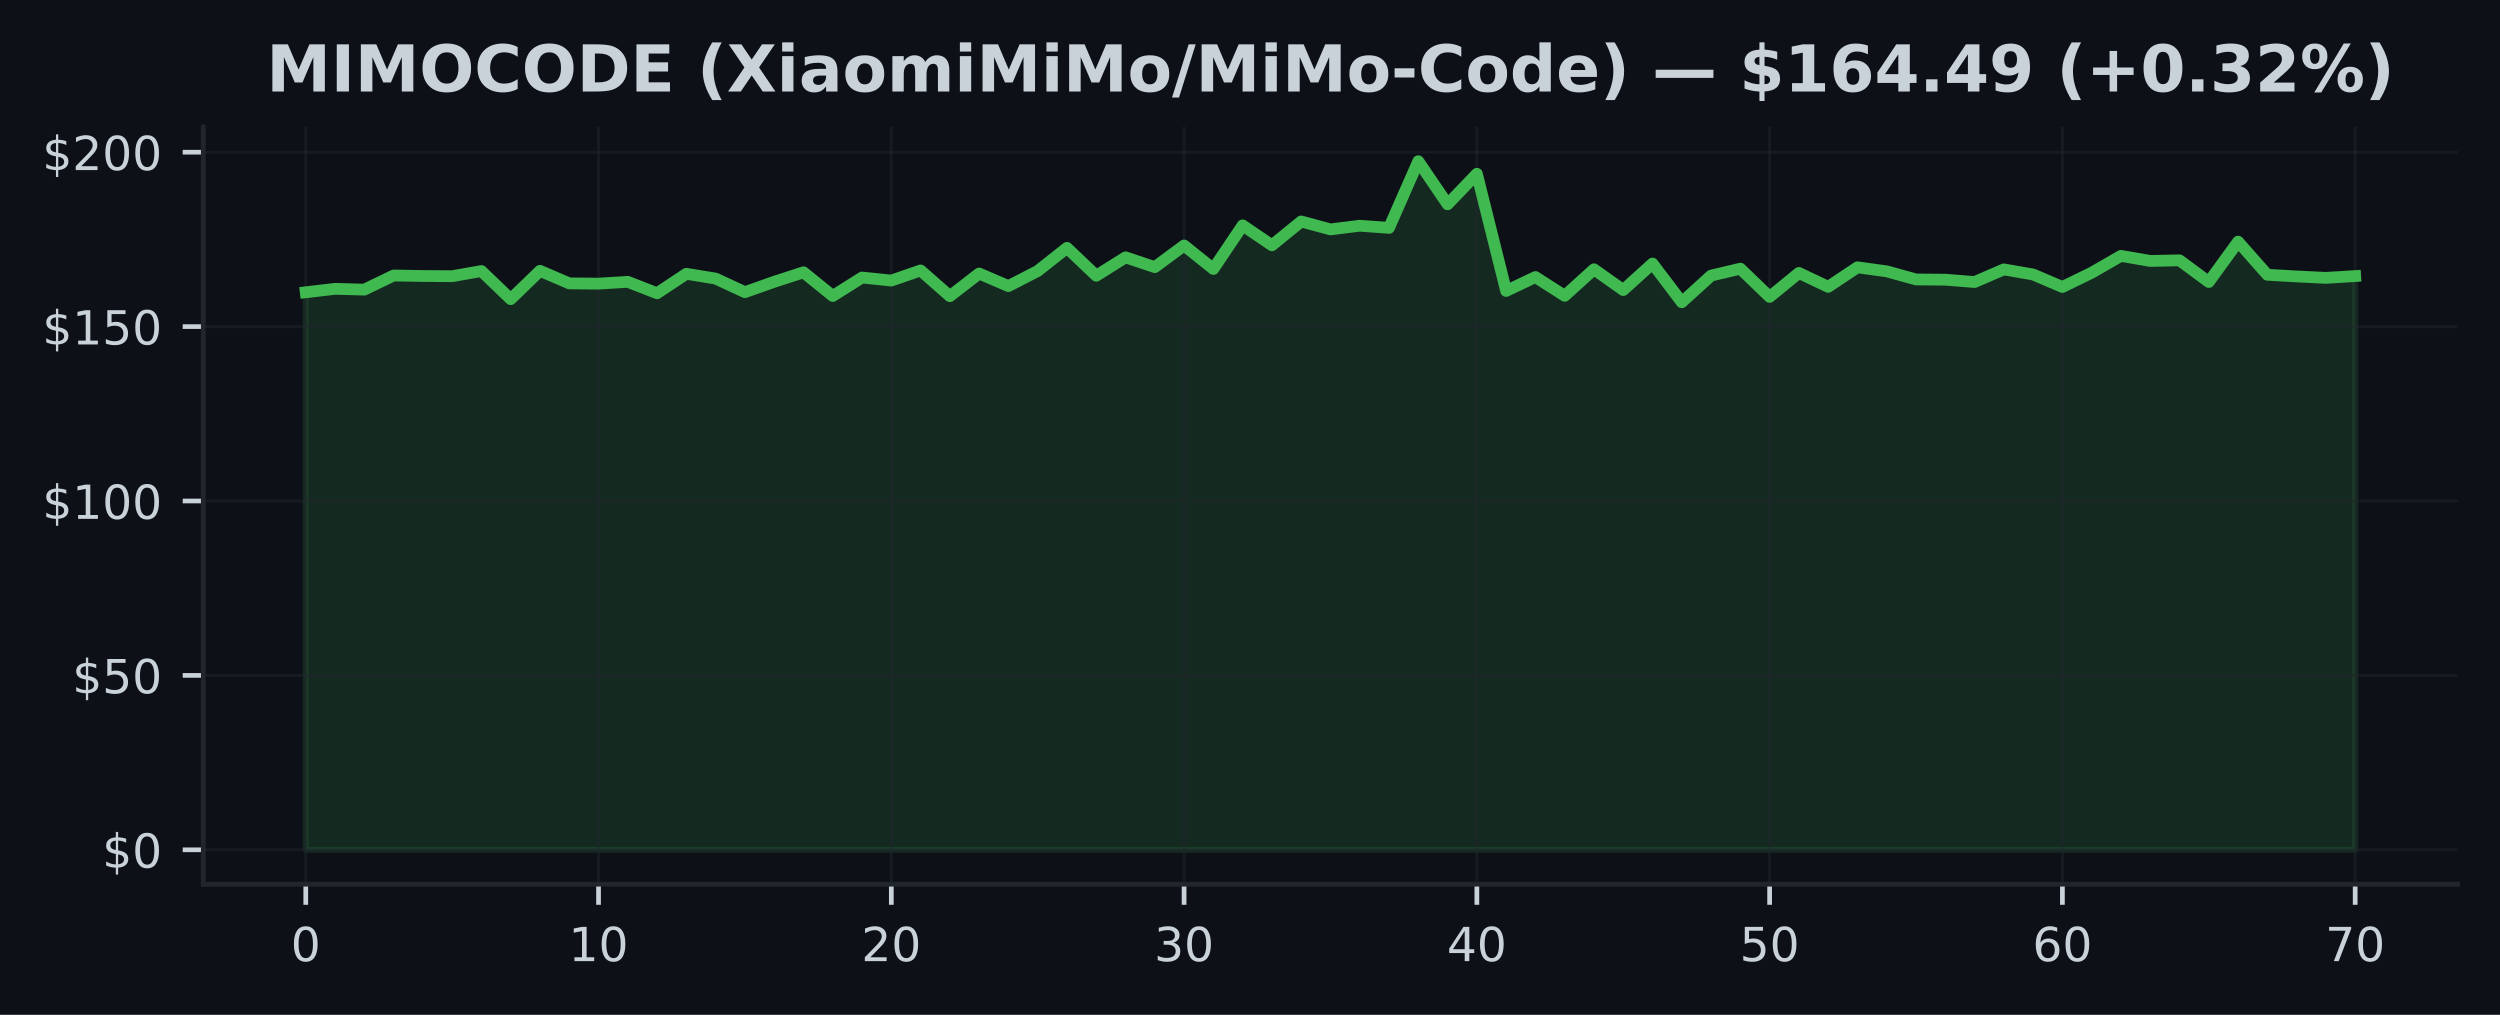
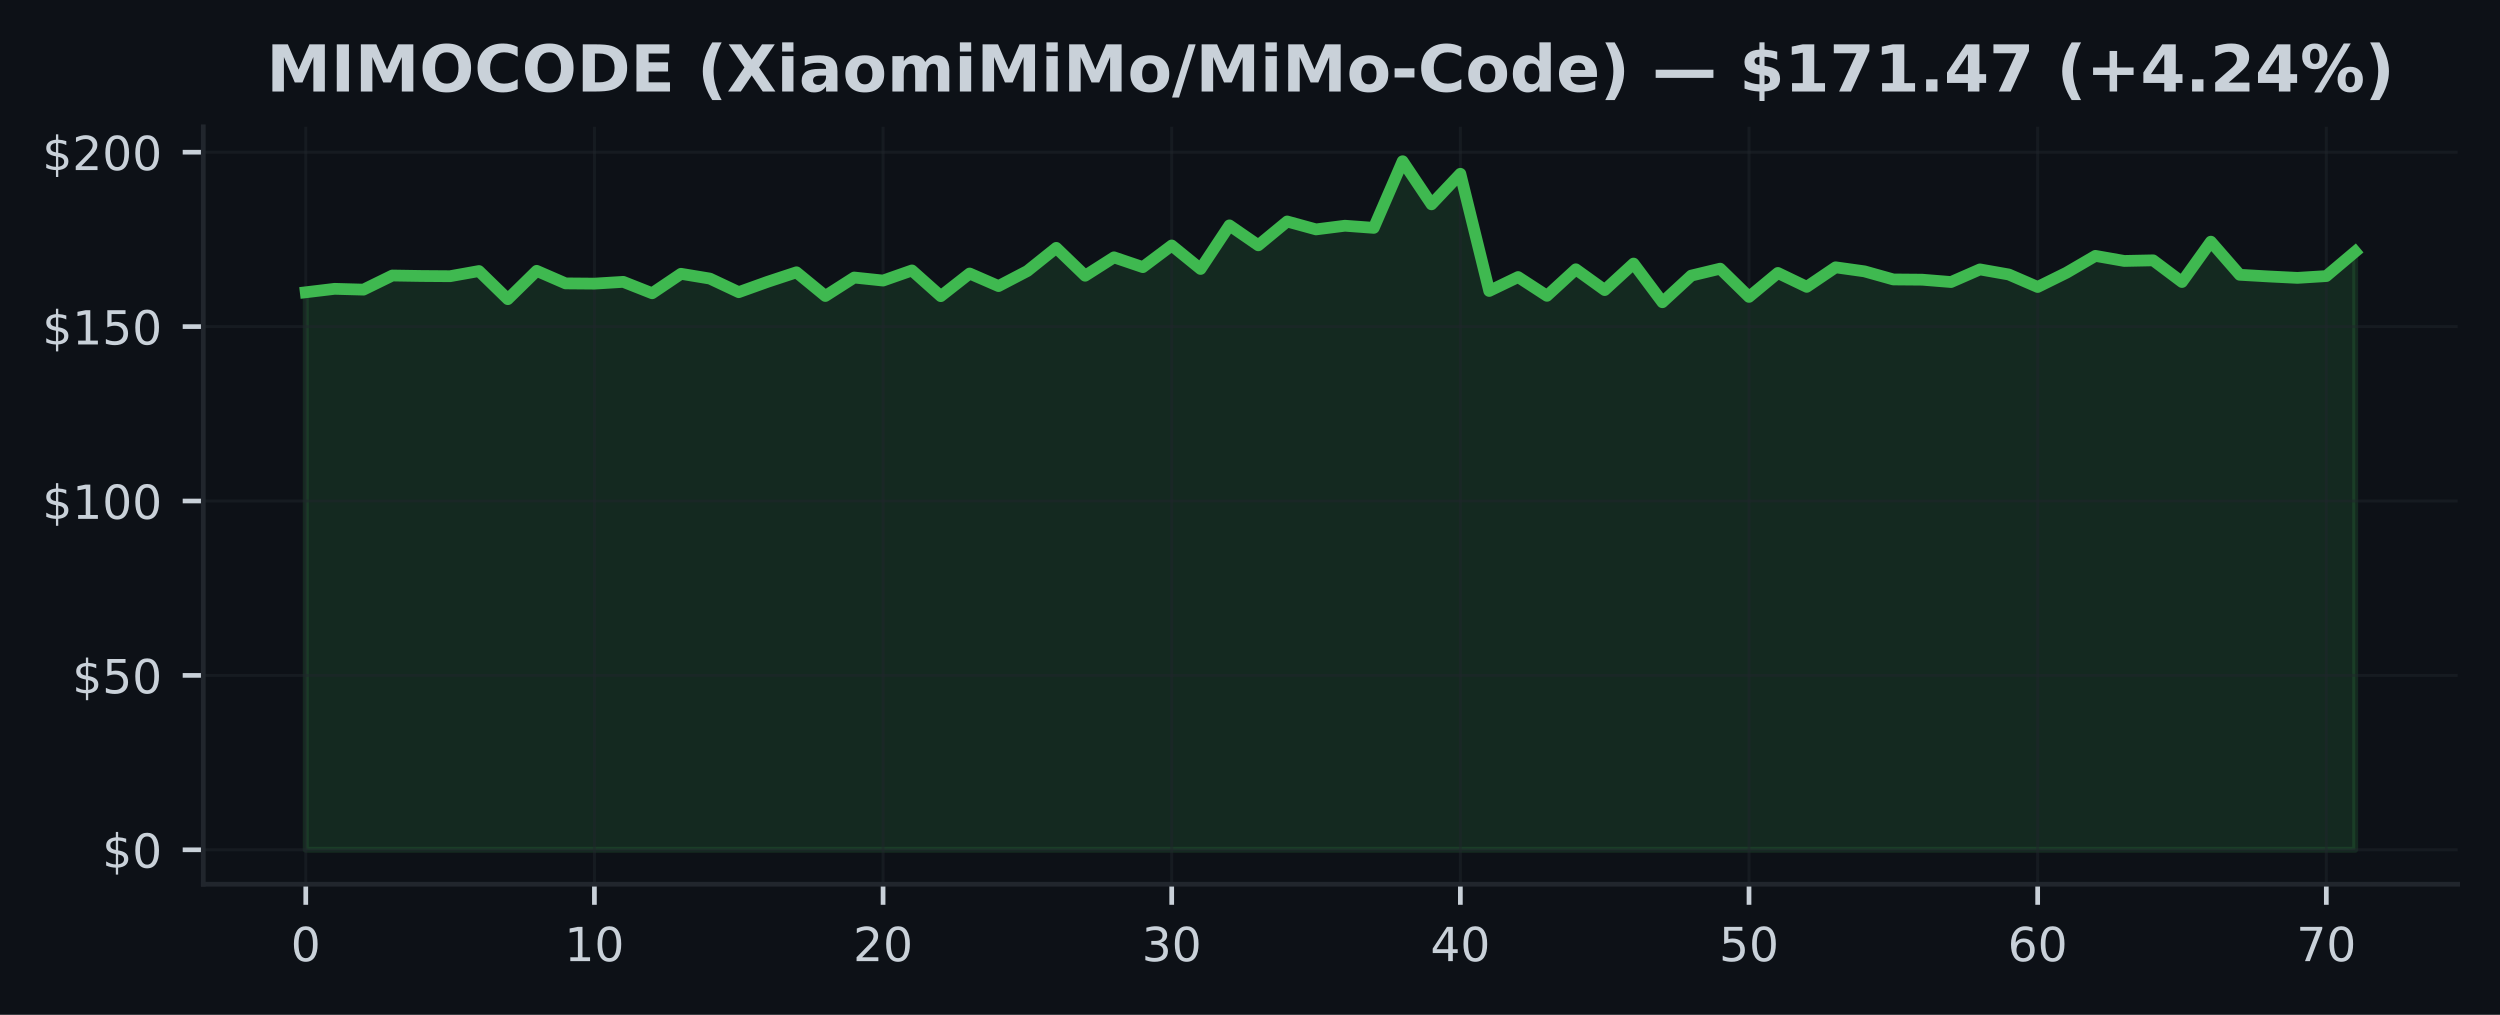
<svg xmlns="http://www.w3.org/2000/svg" xmlns:xlink="http://www.w3.org/1999/xlink" width="425pt" height="172.518pt" viewBox="0 0 425 172.518" version="1.1">
  <defs>
    <style type="text/css">*{stroke-linejoin: round; stroke-linecap: butt}</style>
  </defs>
  <g id="figure_1">
    <g id="patch_1">
      <path d="M 0 172.518  L 425 172.518  L 425 0  L 0 0  z " style="fill: #0d1117" />
    </g>
    <g id="axes_1">
      <g id="patch_2">
        <path d="M 34.56 150.318  L 417.8 150.318  L 417.8 21.558  L 34.56 21.558  z " style="fill: #0d1117" />
      </g>
      <g id="FillBetweenPolyCollection_1">
        <defs>
-           <path id="m274f3fb7ed" d="M 51.98 -28.053  L 51.98 -122.83  L 56.957 -123.417  L 61.934 -123.281  L 66.911 -125.682  L 71.889 -125.599  L 76.866 -125.564  L 81.843 -126.441  L 86.82 -121.662  L 91.797 -126.477  L 96.774 -124.342  L 101.751 -124.301  L 106.729 -124.603  L 111.706 -122.664  L 116.683 -125.973  L 121.66 -125.16  L 126.637 -122.848  L 131.614 -124.609  L 136.591 -126.228  L 141.569 -122.202  L 146.546 -125.338  L 151.523 -124.822  L 156.5 -126.542  L 161.477 -122.172  L 166.454 -126.02  L 171.431 -123.886  L 176.409 -126.447  L 181.386 -130.378  L 186.363 -125.647  L 191.34 -128.771  L 196.317 -127.105  L 201.294 -130.787  L 206.271 -126.797  L 211.249 -134.203  L 216.226 -130.817  L 221.203 -134.867  L 226.18 -133.521  L 231.157 -134.144  L 236.134 -133.782  L 241.111 -145.107  L 246.089 -137.784  L 251.066 -142.973  L 256.043 -123.055  L 261.02 -125.421  L 265.997 -122.231  L 270.974 -126.738  L 275.951 -123.21  L 280.929 -127.71  L 285.906 -121.14  L 290.883 -125.664  L 295.86 -126.844  L 300.837 -122.047  L 305.814 -126.115  L 310.791 -123.755  L 315.769 -127.076  L 320.746 -126.388  L 325.723 -125.012  L 330.7 -124.971  L 335.677 -124.573  L 340.654 -126.72  L 345.631 -125.854  L 350.609 -123.731  L 355.586 -126.157  L 360.563 -129.02  L 365.54 -128.155  L 370.517 -128.262  L 375.494 -124.579  L 380.471 -131.434  L 385.449 -125.807  L 390.426 -125.522  L 395.403 -125.279  L 400.38 -125.587  L 400.38 -28.053  L 400.38 -28.053  L 395.403 -28.053  L 390.426 -28.053  L 385.449 -28.053  L 380.471 -28.053  L 375.494 -28.053  L 370.517 -28.053  L 365.54 -28.053  L 360.563 -28.053  L 355.586 -28.053  L 350.609 -28.053  L 345.631 -28.053  L 340.654 -28.053  L 335.677 -28.053  L 330.7 -28.053  L 325.723 -28.053  L 320.746 -28.053  L 315.769 -28.053  L 310.791 -28.053  L 305.814 -28.053  L 300.837 -28.053  L 295.86 -28.053  L 290.883 -28.053  L 285.906 -28.053  L 280.929 -28.053  L 275.951 -28.053  L 270.974 -28.053  L 265.997 -28.053  L 261.02 -28.053  L 256.043 -28.053  L 251.066 -28.053  L 246.089 -28.053  L 241.111 -28.053  L 236.134 -28.053  L 231.157 -28.053  L 226.18 -28.053  L 221.203 -28.053  L 216.226 -28.053  L 211.249 -28.053  L 206.271 -28.053  L 201.294 -28.053  L 196.317 -28.053  L 191.34 -28.053  L 186.363 -28.053  L 181.386 -28.053  L 176.409 -28.053  L 171.431 -28.053  L 166.454 -28.053  L 161.477 -28.053  L 156.5 -28.053  L 151.523 -28.053  L 146.546 -28.053  L 141.569 -28.053  L 136.591 -28.053  L 131.614 -28.053  L 126.637 -28.053  L 121.66 -28.053  L 116.683 -28.053  L 111.706 -28.053  L 106.729 -28.053  L 101.751 -28.053  L 96.774 -28.053  L 91.797 -28.053  L 86.82 -28.053  L 81.843 -28.053  L 76.866 -28.053  L 71.889 -28.053  L 66.911 -28.053  L 61.934 -28.053  L 56.957 -28.053  L 51.98 -28.053  z " style="stroke: #3fb950; stroke-opacity: 0.15" />
+           <path id="mc7d6f02770" d="M 51.98 -28.053  L 51.98 -122.83  L 56.887 -123.417  L 61.794 -123.281  L 66.701 -125.682  L 71.608 -125.599  L 76.515 -125.564  L 81.422 -126.441  L 86.329 -121.662  L 91.236 -126.477  L 96.143 -124.342  L 101.05 -124.301  L 105.957 -124.603  L 110.865 -122.664  L 115.772 -125.973  L 120.679 -125.16  L 125.586 -122.848  L 130.493 -124.609  L 135.4 -126.228  L 140.307 -122.202  L 145.214 -125.338  L 150.121 -124.822  L 155.028 -126.542  L 159.935 -122.172  L 164.842 -126.02  L 169.749 -123.886  L 174.656 -126.447  L 179.563 -130.378  L 184.47 -125.647  L 189.377 -128.771  L 194.284 -127.105  L 199.191 -130.787  L 204.098 -126.797  L 209.005 -134.203  L 213.912 -130.817  L 218.819 -134.867  L 223.726 -133.521  L 228.634 -134.144  L 233.541 -133.782  L 238.448 -145.107  L 243.355 -137.784  L 248.262 -142.973  L 253.169 -123.055  L 258.076 -125.421  L 262.983 -122.231  L 267.89 -126.738  L 272.797 -123.21  L 277.704 -127.71  L 282.611 -121.14  L 287.518 -125.664  L 292.425 -126.844  L 297.332 -122.047  L 302.239 -126.115  L 307.146 -123.755  L 312.053 -127.076  L 316.96 -126.388  L 321.867 -125.012  L 326.774 -124.971  L 331.681 -124.573  L 336.588 -126.72  L 341.495 -125.854  L 346.403 -123.731  L 351.31 -126.157  L 356.217 -129.02  L 361.124 -128.155  L 366.031 -128.262  L 370.938 -124.579  L 375.845 -131.434  L 380.752 -125.807  L 385.659 -125.522  L 390.566 -125.279  L 395.473 -125.587  L 400.38 -129.726  L 400.38 -28.053  L 400.38 -28.053  L 395.473 -28.053  L 390.566 -28.053  L 385.659 -28.053  L 380.752 -28.053  L 375.845 -28.053  L 370.938 -28.053  L 366.031 -28.053  L 361.124 -28.053  L 356.217 -28.053  L 351.31 -28.053  L 346.403 -28.053  L 341.495 -28.053  L 336.588 -28.053  L 331.681 -28.053  L 326.774 -28.053  L 321.867 -28.053  L 316.96 -28.053  L 312.053 -28.053  L 307.146 -28.053  L 302.239 -28.053  L 297.332 -28.053  L 292.425 -28.053  L 287.518 -28.053  L 282.611 -28.053  L 277.704 -28.053  L 272.797 -28.053  L 267.89 -28.053  L 262.983 -28.053  L 258.076 -28.053  L 253.169 -28.053  L 248.262 -28.053  L 243.355 -28.053  L 238.448 -28.053  L 233.541 -28.053  L 228.634 -28.053  L 223.726 -28.053  L 218.819 -28.053  L 213.912 -28.053  L 209.005 -28.053  L 204.098 -28.053  L 199.191 -28.053  L 194.284 -28.053  L 189.377 -28.053  L 184.47 -28.053  L 179.563 -28.053  L 174.656 -28.053  L 169.749 -28.053  L 164.842 -28.053  L 159.935 -28.053  L 155.028 -28.053  L 150.121 -28.053  L 145.214 -28.053  L 140.307 -28.053  L 135.4 -28.053  L 130.493 -28.053  L 125.586 -28.053  L 120.679 -28.053  L 115.772 -28.053  L 110.865 -28.053  L 105.957 -28.053  L 101.05 -28.053  L 96.143 -28.053  L 91.236 -28.053  L 86.329 -28.053  L 81.422 -28.053  L 76.515 -28.053  L 71.608 -28.053  L 66.701 -28.053  L 61.794 -28.053  L 56.887 -28.053  L 51.98 -28.053  z " style="stroke: #3fb950; stroke-opacity: 0.15" />
        </defs>
-         <g clip-path="url(#paf9610d233)">
-           <use xlink:href="#m274f3fb7ed" x="0" y="172.518" style="fill: #3fb950; fill-opacity: 0.15; stroke: #3fb950; stroke-opacity: 0.15" />
+         <g clip-path="url(#pb3109f5362)">
+           <use xlink:href="#mc7d6f02770" x="0" y="172.518" style="fill: #3fb950; fill-opacity: 0.15; stroke: #3fb950; stroke-opacity: 0.15" />
        </g>
      </g>
      <g id="matplotlib.axis_1">
        <g id="xtick_1">
          <g id="line2d_1">
-             <path d="M 51.98 150.318  L 51.98 21.558  " clip-path="url(#paf9610d233)" style="fill: none; stroke: #21262d; stroke-opacity: 0.5; stroke-width: 0.5; stroke-linecap: square" />
+             <path d="M 51.98 150.318  L 51.98 21.558  " clip-path="url(#pb3109f5362)" style="fill: none; stroke: #21262d; stroke-opacity: 0.5; stroke-width: 0.5; stroke-linecap: square" />
          </g>
          <g id="line2d_2">
            <defs>
-               <path id="m68c2d01ee4" d="M 0 0  L 0 3.5  " style="stroke: #c9d1d9; stroke-width: 0.8" />
+               <path id="m33b62f0c14" d="M 0 0  L 0 3.5  " style="stroke: #c9d1d9; stroke-width: 0.8" />
            </defs>
            <g>
-               <use xlink:href="#m68c2d01ee4" x="51.98" y="150.318" style="fill: #c9d1d9; stroke: #c9d1d9; stroke-width: 0.8" />
+               <use xlink:href="#m33b62f0c14" x="51.98" y="150.318" style="fill: #c9d1d9; stroke: #c9d1d9; stroke-width: 0.8" />
            </g>
          </g>
          <g id="text_1">
            <g style="fill: #c9d1d9" transform="translate(49.435 163.3964) scale(0.08 -0.08)">
              <defs>
                <path id="DejaVuSans-13" d="M 2034 4250  Q 1547 4250 1301 3770  Q 1056 3291 1056 2328  Q 1056 1369 1301 889  Q 1547 409 2034 409  Q 2525 409 2770 889  Q 3016 1369 3016 2328  Q 3016 3291 2770 3770  Q 2525 4250 2034 4250  z M 2034 4750  Q 2819 4750 3233 4129  Q 3647 3509 3647 2328  Q 3647 1150 3233 529  Q 2819 -91 2034 -91  Q 1250 -91 836 529  Q 422 1150 422 2328  Q 422 3509 836 4129  Q 1250 4750 2034 4750  z " transform="scale(0.015625)" />
              </defs>
              <use xlink:href="#DejaVuSans-13" />
            </g>
          </g>
        </g>
        <g id="xtick_2">
          <g id="line2d_3">
-             <path d="M 101.751 150.318  L 101.751 21.558  " clip-path="url(#paf9610d233)" style="fill: none; stroke: #21262d; stroke-opacity: 0.5; stroke-width: 0.5; stroke-linecap: square" />
+             <path d="M 101.05 150.318  L 101.05 21.558  " clip-path="url(#pb3109f5362)" style="fill: none; stroke: #21262d; stroke-opacity: 0.5; stroke-width: 0.5; stroke-linecap: square" />
          </g>
          <g id="line2d_4">
            <g>
-               <use xlink:href="#m68c2d01ee4" x="101.751" y="150.318" style="fill: #c9d1d9; stroke: #c9d1d9; stroke-width: 0.8" />
+               <use xlink:href="#m33b62f0c14" x="101.05" y="150.318" style="fill: #c9d1d9; stroke: #c9d1d9; stroke-width: 0.8" />
            </g>
          </g>
          <g id="text_2">
-             <g style="fill: #c9d1d9" transform="translate(96.66143 163.3964) scale(0.08 -0.08)">
+             <g style="fill: #c9d1d9" transform="translate(95.96042 163.3964) scale(0.08 -0.08)">
              <defs>
                <path id="DejaVuSans-14" d="M 794 531  L 1825 531  L 1825 4091  L 703 3866  L 703 4441  L 1819 4666  L 2450 4666  L 2450 531  L 3481 531  L 3481 0  L 794 0  L 794 531  z " transform="scale(0.015625)" />
              </defs>
              <use xlink:href="#DejaVuSans-14" />
              <use xlink:href="#DejaVuSans-13" transform="translate(63.625 0)" />
            </g>
          </g>
        </g>
        <g id="xtick_3">
          <g id="line2d_5">
-             <path d="M 151.523 150.318  L 151.523 21.558  " clip-path="url(#paf9610d233)" style="fill: none; stroke: #21262d; stroke-opacity: 0.5; stroke-width: 0.5; stroke-linecap: square" />
+             <path d="M 150.121 150.318  L 150.121 21.558  " clip-path="url(#pb3109f5362)" style="fill: none; stroke: #21262d; stroke-opacity: 0.5; stroke-width: 0.5; stroke-linecap: square" />
          </g>
          <g id="line2d_6">
            <g>
-               <use xlink:href="#m68c2d01ee4" x="151.523" y="150.318" style="fill: #c9d1d9; stroke: #c9d1d9; stroke-width: 0.8" />
+               <use xlink:href="#m33b62f0c14" x="150.121" y="150.318" style="fill: #c9d1d9; stroke: #c9d1d9; stroke-width: 0.8" />
            </g>
          </g>
          <g id="text_3">
-             <g style="fill: #c9d1d9" transform="translate(146.4329 163.3964) scale(0.08 -0.08)">
+             <g style="fill: #c9d1d9" transform="translate(145.0308 163.3964) scale(0.08 -0.08)">
              <defs>
                <path id="DejaVuSans-15" d="M 1228 531  L 3431 531  L 3431 0  L 469 0  L 469 531  Q 828 903 1448 1529  Q 2069 2156 2228 2338  Q 2531 2678 2651 2914  Q 2772 3150 2772 3378  Q 2772 3750 2511 3984  Q 2250 4219 1831 4219  Q 1534 4219 1204 4116  Q 875 4013 500 3803  L 500 4441  Q 881 4594 1212 4672  Q 1544 4750 1819 4750  Q 2544 4750 2975 4387  Q 3406 4025 3406 3419  Q 3406 3131 3298 2873  Q 3191 2616 2906 2266  Q 2828 2175 2409 1742  Q 1991 1309 1228 531  z " transform="scale(0.015625)" />
              </defs>
              <use xlink:href="#DejaVuSans-15" />
              <use xlink:href="#DejaVuSans-13" transform="translate(63.625 0)" />
            </g>
          </g>
        </g>
        <g id="xtick_4">
          <g id="line2d_7">
-             <path d="M 201.294 150.318  L 201.294 21.558  " clip-path="url(#paf9610d233)" style="fill: none; stroke: #21262d; stroke-opacity: 0.5; stroke-width: 0.5; stroke-linecap: square" />
+             <path d="M 199.191 150.318  L 199.191 21.558  " clip-path="url(#pb3109f5362)" style="fill: none; stroke: #21262d; stroke-opacity: 0.5; stroke-width: 0.5; stroke-linecap: square" />
          </g>
          <g id="line2d_8">
            <g>
-               <use xlink:href="#m68c2d01ee4" x="201.294" y="150.318" style="fill: #c9d1d9; stroke: #c9d1d9; stroke-width: 0.8" />
+               <use xlink:href="#m33b62f0c14" x="199.191" y="150.318" style="fill: #c9d1d9; stroke: #c9d1d9; stroke-width: 0.8" />
            </g>
          </g>
          <g id="text_4">
-             <g style="fill: #c9d1d9" transform="translate(196.2043 163.3964) scale(0.08 -0.08)">
+             <g style="fill: #c9d1d9" transform="translate(194.1013 163.3964) scale(0.08 -0.08)">
              <defs>
                <path id="DejaVuSans-16" d="M 2597 2516  Q 3050 2419 3304 2112  Q 3559 1806 3559 1356  Q 3559 666 3084 287  Q 2609 -91 1734 -91  Q 1441 -91 1130 -33  Q 819 25 488 141  L 488 750  Q 750 597 1062 519  Q 1375 441 1716 441  Q 2309 441 2620 675  Q 2931 909 2931 1356  Q 2931 1769 2642 2001  Q 2353 2234 1838 2234  L 1294 2234  L 1294 2753  L 1863 2753  Q 2328 2753 2575 2939  Q 2822 3125 2822 3475  Q 2822 3834 2567 4026  Q 2313 4219 1838 4219  Q 1578 4219 1281 4162  Q 984 4106 628 3988  L 628 4550  Q 988 4650 1302 4700  Q 1616 4750 1894 4750  Q 2613 4750 3031 4423  Q 3450 4097 3450 3541  Q 3450 3153 3228 2886  Q 3006 2619 2597 2516  z " transform="scale(0.015625)" />
              </defs>
              <use xlink:href="#DejaVuSans-16" />
              <use xlink:href="#DejaVuSans-13" transform="translate(63.625 0)" />
            </g>
          </g>
        </g>
        <g id="xtick_5">
          <g id="line2d_9">
-             <path d="M 251.066 150.318  L 251.066 21.558  " clip-path="url(#paf9610d233)" style="fill: none; stroke: #21262d; stroke-opacity: 0.5; stroke-width: 0.5; stroke-linecap: square" />
+             <path d="M 248.262 150.318  L 248.262 21.558  " clip-path="url(#pb3109f5362)" style="fill: none; stroke: #21262d; stroke-opacity: 0.5; stroke-width: 0.5; stroke-linecap: square" />
          </g>
          <g id="line2d_10">
            <g>
-               <use xlink:href="#m68c2d01ee4" x="251.066" y="150.318" style="fill: #c9d1d9; stroke: #c9d1d9; stroke-width: 0.8" />
+               <use xlink:href="#m33b62f0c14" x="248.262" y="150.318" style="fill: #c9d1d9; stroke: #c9d1d9; stroke-width: 0.8" />
            </g>
          </g>
          <g id="text_5">
-             <g style="fill: #c9d1d9" transform="translate(245.9757 163.3964) scale(0.08 -0.08)">
+             <g style="fill: #c9d1d9" transform="translate(243.1717 163.3964) scale(0.08 -0.08)">
              <defs>
                <path id="DejaVuSans-17" d="M 2419 4116  L 825 1625  L 2419 1625  L 2419 4116  z M 2253 4666  L 3047 4666  L 3047 1625  L 3713 1625  L 3713 1100  L 3047 1100  L 3047 0  L 2419 0  L 2419 1100  L 313 1100  L 313 1709  L 2253 4666  z " transform="scale(0.015625)" />
              </defs>
              <use xlink:href="#DejaVuSans-17" />
              <use xlink:href="#DejaVuSans-13" transform="translate(63.625 0)" />
            </g>
          </g>
        </g>
        <g id="xtick_6">
          <g id="line2d_11">
-             <path d="M 300.837 150.318  L 300.837 21.558  " clip-path="url(#paf9610d233)" style="fill: none; stroke: #21262d; stroke-opacity: 0.5; stroke-width: 0.5; stroke-linecap: square" />
+             <path d="M 297.332 150.318  L 297.332 21.558  " clip-path="url(#pb3109f5362)" style="fill: none; stroke: #21262d; stroke-opacity: 0.5; stroke-width: 0.5; stroke-linecap: square" />
          </g>
          <g id="line2d_12">
            <g>
-               <use xlink:href="#m68c2d01ee4" x="300.837" y="150.318" style="fill: #c9d1d9; stroke: #c9d1d9; stroke-width: 0.8" />
+               <use xlink:href="#m33b62f0c14" x="297.332" y="150.318" style="fill: #c9d1d9; stroke: #c9d1d9; stroke-width: 0.8" />
            </g>
          </g>
          <g id="text_6">
-             <g style="fill: #c9d1d9" transform="translate(295.7471 163.3964) scale(0.08 -0.08)">
+             <g style="fill: #c9d1d9" transform="translate(292.2421 163.3964) scale(0.08 -0.08)">
              <defs>
                <path id="DejaVuSans-18" d="M 691 4666  L 3169 4666  L 3169 4134  L 1269 4134  L 1269 2991  Q 1406 3038 1543 3061  Q 1681 3084 1819 3084  Q 2600 3084 3056 2656  Q 3513 2228 3513 1497  Q 3513 744 3044 326  Q 2575 -91 1722 -91  Q 1428 -91 1123 -41  Q 819 9 494 109  L 494 744  Q 775 591 1075 516  Q 1375 441 1709 441  Q 2250 441 2565 725  Q 2881 1009 2881 1497  Q 2881 1984 2565 2268  Q 2250 2553 1709 2553  Q 1456 2553 1204 2497  Q 953 2441 691 2322  L 691 4666  z " transform="scale(0.015625)" />
              </defs>
              <use xlink:href="#DejaVuSans-18" />
              <use xlink:href="#DejaVuSans-13" transform="translate(63.625 0)" />
            </g>
          </g>
        </g>
        <g id="xtick_7">
          <g id="line2d_13">
-             <path d="M 350.609 150.318  L 350.609 21.558  " clip-path="url(#paf9610d233)" style="fill: none; stroke: #21262d; stroke-opacity: 0.5; stroke-width: 0.5; stroke-linecap: square" />
+             <path d="M 346.403 150.318  L 346.403 21.558  " clip-path="url(#pb3109f5362)" style="fill: none; stroke: #21262d; stroke-opacity: 0.5; stroke-width: 0.5; stroke-linecap: square" />
          </g>
          <g id="line2d_14">
            <g>
-               <use xlink:href="#m68c2d01ee4" x="350.609" y="150.318" style="fill: #c9d1d9; stroke: #c9d1d9; stroke-width: 0.8" />
+               <use xlink:href="#m33b62f0c14" x="346.403" y="150.318" style="fill: #c9d1d9; stroke: #c9d1d9; stroke-width: 0.8" />
            </g>
          </g>
          <g id="text_7">
-             <g style="fill: #c9d1d9" transform="translate(345.5186 163.3964) scale(0.08 -0.08)">
+             <g style="fill: #c9d1d9" transform="translate(341.3125 163.3964) scale(0.08 -0.08)">
              <defs>
                <path id="DejaVuSans-19" d="M 2113 2584  Q 1688 2584 1439 2293  Q 1191 2003 1191 1497  Q 1191 994 1439 701  Q 1688 409 2113 409  Q 2538 409 2786 701  Q 3034 994 3034 1497  Q 3034 2003 2786 2293  Q 2538 2584 2113 2584  z M 3366 4563  L 3366 3988  Q 3128 4100 2886 4159  Q 2644 4219 2406 4219  Q 1781 4219 1451 3797  Q 1122 3375 1075 2522  Q 1259 2794 1537 2939  Q 1816 3084 2150 3084  Q 2853 3084 3261 2657  Q 3669 2231 3669 1497  Q 3669 778 3244 343  Q 2819 -91 2113 -91  Q 1303 -91 875 529  Q 447 1150 447 2328  Q 447 3434 972 4092  Q 1497 4750 2381 4750  Q 2619 4750 2861 4703  Q 3103 4656 3366 4563  z " transform="scale(0.015625)" />
              </defs>
              <use xlink:href="#DejaVuSans-19" />
              <use xlink:href="#DejaVuSans-13" transform="translate(63.625 0)" />
            </g>
          </g>
        </g>
        <g id="xtick_8">
          <g id="line2d_15">
-             <path d="M 400.38 150.318  L 400.38 21.558  " clip-path="url(#paf9610d233)" style="fill: none; stroke: #21262d; stroke-opacity: 0.5; stroke-width: 0.5; stroke-linecap: square" />
+             <path d="M 395.473 150.318  L 395.473 21.558  " clip-path="url(#pb3109f5362)" style="fill: none; stroke: #21262d; stroke-opacity: 0.5; stroke-width: 0.5; stroke-linecap: square" />
          </g>
          <g id="line2d_16">
            <g>
-               <use xlink:href="#m68c2d01ee4" x="400.38" y="150.318" style="fill: #c9d1d9; stroke: #c9d1d9; stroke-width: 0.8" />
+               <use xlink:href="#m33b62f0c14" x="395.473" y="150.318" style="fill: #c9d1d9; stroke: #c9d1d9; stroke-width: 0.8" />
            </g>
          </g>
          <g id="text_8">
-             <g style="fill: #c9d1d9" transform="translate(395.29 163.3964) scale(0.08 -0.08)">
+             <g style="fill: #c9d1d9" transform="translate(390.383 163.3964) scale(0.08 -0.08)">
              <defs>
                <path id="DejaVuSans-1a" d="M 525 4666  L 3525 4666  L 3525 4397  L 1831 0  L 1172 0  L 2766 4134  L 525 4134  L 525 4666  z " transform="scale(0.015625)" />
              </defs>
              <use xlink:href="#DejaVuSans-1a" />
              <use xlink:href="#DejaVuSans-13" transform="translate(63.625 0)" />
            </g>
          </g>
        </g>
      </g>
      <g id="matplotlib.axis_2">
        <g id="ytick_1">
          <g id="line2d_17">
-             <path d="M 34.56 144.466  L 417.8 144.466  " clip-path="url(#paf9610d233)" style="fill: none; stroke: #21262d; stroke-opacity: 0.5; stroke-width: 0.5; stroke-linecap: square" />
+             <path d="M 34.56 144.466  L 417.8 144.466  " clip-path="url(#pb3109f5362)" style="fill: none; stroke: #21262d; stroke-opacity: 0.5; stroke-width: 0.5; stroke-linecap: square" />
          </g>
          <g id="line2d_18">
            <defs>
-               <path id="mb6c0f4b8e8" d="M 0 0  L -3.5 0  " style="stroke: #c9d1d9; stroke-width: 0.8" />
+               <path id="m3adb06cc4d" d="M 0 0  L -3.5 0  " style="stroke: #c9d1d9; stroke-width: 0.8" />
            </defs>
            <g>
-               <use xlink:href="#mb6c0f4b8e8" x="34.56" y="144.466" style="fill: #c9d1d9; stroke: #c9d1d9; stroke-width: 0.8" />
+               <use xlink:href="#m3adb06cc4d" x="34.56" y="144.466" style="fill: #c9d1d9; stroke: #c9d1d9; stroke-width: 0.8" />
            </g>
          </g>
          <g id="text_9">
            <g style="fill: #c9d1d9" transform="translate(17.38 147.5049) scale(0.08 -0.08)">
              <defs>
                <path id="DejaVuSans-7" d="M 2163 -941  L 1850 -941  L 1847 0  Q 1519 6 1191 76  Q 863 147 531 288  L 531 850  Q 850 650 1176 548  Q 1503 447 1850 444  L 1850 1869  Q 1159 1981 845 2250  Q 531 2519 531 2988  Q 531 3497 872 3790  Q 1213 4084 1850 4128  L 1850 4863  L 2163 4863  L 2163 4138  Q 2453 4125 2725 4076  Q 2997 4028 3256 3944  L 3256 3397  Q 2997 3528 2723 3600  Q 2450 3672 2163 3684  L 2163 2350  Q 2872 2241 3206 1959  Q 3541 1678 3541 1191  Q 3541 663 3186 358  Q 2831 53 2163 6  L 2163 -941  z M 1850 2406  L 1850 3688  Q 1488 3647 1297 3481  Q 1106 3316 1106 3041  Q 1106 2772 1282 2622  Q 1459 2472 1850 2406  z M 2163 1806  L 2163 453  Q 2559 506 2761 678  Q 2963 850 2963 1131  Q 2963 1406 2770 1568  Q 2578 1731 2163 1806  z " transform="scale(0.015625)" />
              </defs>
              <use xlink:href="#DejaVuSans-7" />
              <use xlink:href="#DejaVuSans-13" transform="translate(63.625 0)" />
            </g>
          </g>
        </g>
        <g id="ytick_2">
          <g id="line2d_19">
-             <path d="M 34.56 114.818  L 417.8 114.818  " clip-path="url(#paf9610d233)" style="fill: none; stroke: #21262d; stroke-opacity: 0.5; stroke-width: 0.5; stroke-linecap: square" />
+             <path d="M 34.56 114.818  L 417.8 114.818  " clip-path="url(#pb3109f5362)" style="fill: none; stroke: #21262d; stroke-opacity: 0.5; stroke-width: 0.5; stroke-linecap: square" />
          </g>
          <g id="line2d_20">
            <g>
-               <use xlink:href="#mb6c0f4b8e8" x="34.56" y="114.818" style="fill: #c9d1d9; stroke: #c9d1d9; stroke-width: 0.8" />
+               <use xlink:href="#m3adb06cc4d" x="34.56" y="114.818" style="fill: #c9d1d9; stroke: #c9d1d9; stroke-width: 0.8" />
            </g>
          </g>
          <g id="text_10">
            <g style="fill: #c9d1d9" transform="translate(12.29 117.8574) scale(0.08 -0.08)">
              <use xlink:href="#DejaVuSans-7" />
              <use xlink:href="#DejaVuSans-18" transform="translate(63.625 0)" />
              <use xlink:href="#DejaVuSans-13" transform="translate(127.25 0)" />
            </g>
          </g>
        </g>
        <g id="ytick_3">
          <g id="line2d_21">
-             <path d="M 34.56 85.17  L 417.8 85.17  " clip-path="url(#paf9610d233)" style="fill: none; stroke: #21262d; stroke-opacity: 0.5; stroke-width: 0.5; stroke-linecap: square" />
+             <path d="M 34.56 85.17  L 417.8 85.17  " clip-path="url(#pb3109f5362)" style="fill: none; stroke: #21262d; stroke-opacity: 0.5; stroke-width: 0.5; stroke-linecap: square" />
          </g>
          <g id="line2d_22">
            <g>
-               <use xlink:href="#mb6c0f4b8e8" x="34.56" y="85.17" style="fill: #c9d1d9; stroke: #c9d1d9; stroke-width: 0.8" />
+               <use xlink:href="#m3adb06cc4d" x="34.56" y="85.17" style="fill: #c9d1d9; stroke: #c9d1d9; stroke-width: 0.8" />
            </g>
          </g>
          <g id="text_11">
            <g style="fill: #c9d1d9" transform="translate(7.2 88.20978) scale(0.08 -0.08)">
              <use xlink:href="#DejaVuSans-7" />
              <use xlink:href="#DejaVuSans-14" transform="translate(63.625 0)" />
              <use xlink:href="#DejaVuSans-13" transform="translate(127.25 0)" />
              <use xlink:href="#DejaVuSans-13" transform="translate(190.875 0)" />
            </g>
          </g>
        </g>
        <g id="ytick_4">
          <g id="line2d_23">
-             <path d="M 34.56 55.523  L 417.8 55.523  " clip-path="url(#paf9610d233)" style="fill: none; stroke: #21262d; stroke-opacity: 0.5; stroke-width: 0.5; stroke-linecap: square" />
+             <path d="M 34.56 55.523  L 417.8 55.523  " clip-path="url(#pb3109f5362)" style="fill: none; stroke: #21262d; stroke-opacity: 0.5; stroke-width: 0.5; stroke-linecap: square" />
          </g>
          <g id="line2d_24">
            <g>
-               <use xlink:href="#mb6c0f4b8e8" x="34.56" y="55.523" style="fill: #c9d1d9; stroke: #c9d1d9; stroke-width: 0.8" />
+               <use xlink:href="#m3adb06cc4d" x="34.56" y="55.523" style="fill: #c9d1d9; stroke: #c9d1d9; stroke-width: 0.8" />
            </g>
          </g>
          <g id="text_12">
            <g style="fill: #c9d1d9" transform="translate(7.2 58.56221) scale(0.08 -0.08)">
              <use xlink:href="#DejaVuSans-7" />
              <use xlink:href="#DejaVuSans-14" transform="translate(63.625 0)" />
              <use xlink:href="#DejaVuSans-18" transform="translate(127.25 0)" />
              <use xlink:href="#DejaVuSans-13" transform="translate(190.875 0)" />
            </g>
          </g>
        </g>
        <g id="ytick_5">
          <g id="line2d_25">
-             <path d="M 34.56 25.875  L 417.8 25.875  " clip-path="url(#paf9610d233)" style="fill: none; stroke: #21262d; stroke-opacity: 0.5; stroke-width: 0.5; stroke-linecap: square" />
+             <path d="M 34.56 25.875  L 417.8 25.875  " clip-path="url(#pb3109f5362)" style="fill: none; stroke: #21262d; stroke-opacity: 0.5; stroke-width: 0.5; stroke-linecap: square" />
          </g>
          <g id="line2d_26">
            <g>
-               <use xlink:href="#mb6c0f4b8e8" x="34.56" y="25.875" style="fill: #c9d1d9; stroke: #c9d1d9; stroke-width: 0.8" />
+               <use xlink:href="#m3adb06cc4d" x="34.56" y="25.875" style="fill: #c9d1d9; stroke: #c9d1d9; stroke-width: 0.8" />
            </g>
          </g>
          <g id="text_13">
            <g style="fill: #c9d1d9" transform="translate(7.2 28.91464) scale(0.08 -0.08)">
              <use xlink:href="#DejaVuSans-7" />
              <use xlink:href="#DejaVuSans-15" transform="translate(63.625 0)" />
              <use xlink:href="#DejaVuSans-13" transform="translate(127.25 0)" />
              <use xlink:href="#DejaVuSans-13" transform="translate(190.875 0)" />
            </g>
          </g>
        </g>
      </g>
      <g id="line2d_27">
-         <path d="M 51.98 49.688  L 56.957 49.101  L 61.934 49.238  L 66.911 46.836  L 71.889 46.919  L 76.866 46.955  L 81.843 46.077  L 86.82 50.856  L 91.797 46.042  L 96.774 48.176  L 101.751 48.218  L 106.729 47.915  L 111.706 49.854  L 116.683 46.546  L 121.66 47.358  L 126.637 49.67  L 131.614 47.909  L 136.591 46.291  L 141.569 50.317  L 146.546 47.18  L 151.523 47.696  L 156.5 45.976  L 161.477 50.346  L 166.454 46.498  L 171.431 48.633  L 176.409 46.071  L 181.386 42.14  L 186.363 46.872  L 191.34 43.747  L 196.317 45.413  L 201.294 41.731  L 206.271 45.721  L 211.249 38.315  L 216.226 41.701  L 221.203 37.651  L 226.18 38.997  L 231.157 38.375  L 236.134 38.736  L 241.111 27.411  L 246.089 34.734  L 251.066 29.546  L 256.043 49.463  L 261.02 47.097  L 265.997 50.287  L 270.974 45.781  L 275.951 49.309  L 280.929 44.808  L 285.906 51.378  L 290.883 46.854  L 295.86 45.674  L 300.837 50.471  L 305.814 46.403  L 310.791 48.763  L 315.769 45.443  L 320.746 46.13  L 325.723 47.506  L 330.7 47.548  L 335.677 47.945  L 340.654 45.798  L 345.631 46.664  L 350.609 48.787  L 355.586 46.362  L 360.563 43.498  L 365.54 44.363  L 370.517 44.257  L 375.494 47.939  L 380.471 41.084  L 385.449 46.712  L 390.426 46.996  L 395.403 47.239  L 400.38 46.931  " clip-path="url(#paf9610d233)" style="fill: none; stroke: #3fb950; stroke-width: 2; stroke-linecap: square" />
+         <path d="M 51.98 49.688  L 56.887 49.101  L 61.794 49.238  L 66.701 46.836  L 71.608 46.919  L 76.515 46.955  L 81.422 46.077  L 86.329 50.856  L 91.236 46.042  L 96.143 48.176  L 101.05 48.218  L 105.957 47.915  L 110.865 49.854  L 115.772 46.546  L 120.679 47.358  L 125.586 49.67  L 130.493 47.909  L 135.4 46.291  L 140.307 50.317  L 145.214 47.18  L 150.121 47.696  L 155.028 45.976  L 159.935 50.346  L 164.842 46.498  L 169.749 48.633  L 174.656 46.071  L 179.563 42.14  L 184.47 46.872  L 189.377 43.747  L 194.284 45.413  L 199.191 41.731  L 204.098 45.721  L 209.005 38.315  L 213.912 41.701  L 218.819 37.651  L 223.726 38.997  L 228.634 38.375  L 233.541 38.736  L 238.448 27.411  L 243.355 34.734  L 248.262 29.546  L 253.169 49.463  L 258.076 47.097  L 262.983 50.287  L 267.89 45.781  L 272.797 49.309  L 277.704 44.808  L 282.611 51.378  L 287.518 46.854  L 292.425 45.674  L 297.332 50.471  L 302.239 46.403  L 307.146 48.763  L 312.053 45.443  L 316.96 46.13  L 321.867 47.506  L 326.774 47.548  L 331.681 47.945  L 336.588 45.798  L 341.495 46.664  L 346.403 48.787  L 351.31 46.362  L 356.217 43.498  L 361.124 44.363  L 366.031 44.257  L 370.938 47.939  L 375.845 41.084  L 380.752 46.712  L 385.659 46.996  L 390.566 47.239  L 395.473 46.931  L 400.38 42.792  " clip-path="url(#pb3109f5362)" style="fill: none; stroke: #3fb950; stroke-width: 2; stroke-linecap: square" />
      </g>
      <g id="patch_3">
        <path d="M 34.56 150.318  L 34.56 21.558  " style="fill: none; stroke: #21262d; stroke-width: 0.8; stroke-linejoin: miter; stroke-linecap: square" />
      </g>
      <g id="patch_4">
        <path d="M 34.56 150.318  L 417.8 150.318  " style="fill: none; stroke: #21262d; stroke-width: 0.8; stroke-linejoin: miter; stroke-linecap: square" />
      </g>
      <g id="text_14">
        <g style="fill: #c9d1d9" transform="translate(45.29445 15.55828) scale(0.11 -0.11)">
          <defs>
            <path id="DejaVuSans-Bold-30" d="M 588 4666  L 2119 4666  L 3181 2169  L 4250 4666  L 5778 4666  L 5778 0  L 4641 0  L 4641 3413  L 3566 897  L 2803 897  L 1728 3413  L 1728 0  L 588 0  L 588 4666  z " transform="scale(0.015625)" />
            <path id="DejaVuSans-Bold-2c" d="M 588 4666  L 1791 4666  L 1791 0  L 588 0  L 588 4666  z " transform="scale(0.015625)" />
            <path id="DejaVuSans-Bold-32" d="M 2719 3878  Q 2169 3878 1866 3472  Q 1563 3066 1563 2328  Q 1563 1594 1866 1187  Q 2169 781 2719 781  Q 3272 781 3575 1187  Q 3878 1594 3878 2328  Q 3878 3066 3575 3472  Q 3272 3878 2719 3878  z M 2719 4750  Q 3844 4750 4481 4106  Q 5119 3463 5119 2328  Q 5119 1197 4481 553  Q 3844 -91 2719 -91  Q 1597 -91 958 553  Q 319 1197 319 2328  Q 319 3463 958 4106  Q 1597 4750 2719 4750  z " transform="scale(0.015625)" />
            <path id="DejaVuSans-Bold-26" d="M 4288 256  Q 3956 84 3597 -3  Q 3238 -91 2847 -91  Q 1681 -91 1000 561  Q 319 1213 319 2328  Q 319 3447 1000 4098  Q 1681 4750 2847 4750  Q 3238 4750 3597 4662  Q 3956 4575 4288 4403  L 4288 3438  Q 3953 3666 3628 3772  Q 3303 3878 2944 3878  Q 2300 3878 1931 3465  Q 1563 3053 1563 2328  Q 1563 1606 1931 1193  Q 2300 781 2944 781  Q 3303 781 3628 887  Q 3953 994 4288 1222  L 4288 256  z " transform="scale(0.015625)" />
            <path id="DejaVuSans-Bold-27" d="M 1791 3756  L 1791 909  L 2222 909  Q 2959 909 3348 1275  Q 3738 1641 3738 2338  Q 3738 3031 3350 3393  Q 2963 3756 2222 3756  L 1791 3756  z M 588 4666  L 1856 4666  Q 2919 4666 3439 4514  Q 3959 4363 4331 4000  Q 4659 3684 4818 3271  Q 4978 2859 4978 2338  Q 4978 1809 4818 1395  Q 4659 981 4331 666  Q 3956 303 3431 151  Q 2906 0 1856 0  L 588 0  L 588 4666  z " transform="scale(0.015625)" />
            <path id="DejaVuSans-Bold-28" d="M 588 4666  L 3834 4666  L 3834 3756  L 1791 3756  L 1791 2888  L 3713 2888  L 3713 1978  L 1791 1978  L 1791 909  L 3903 909  L 3903 0  L 588 0  L 588 4666  z " transform="scale(0.015625)" />
            <path id="DejaVuSans-Bold-3" transform="scale(0.015625)" />
            <path id="DejaVuSans-Bold-b" d="M 2413 -844  L 1484 -844  Q 1006 -72 778 623  Q 550 1319 550 2003  Q 550 2688 779 3389  Q 1009 4091 1484 4856  L 2413 4856  Q 2013 4116 1813 3408  Q 1613 2700 1613 2009  Q 1613 1319 1811 609  Q 2009 -100 2413 -844  z " transform="scale(0.015625)" />
            <path id="DejaVuSans-Bold-3b" d="M 3188 2381  L 4806 0  L 3553 0  L 2463 1594  L 1381 0  L 122 0  L 1741 2381  L 184 4666  L 1441 4666  L 2463 3163  L 3481 4666  L 4744 4666  L 3188 2381  z " transform="scale(0.015625)" />
            <path id="DejaVuSans-Bold-4c" d="M 538 3500  L 1656 3500  L 1656 0  L 538 0  L 538 3500  z M 538 4863  L 1656 4863  L 1656 3950  L 538 3950  L 538 4863  z " transform="scale(0.015625)" />
            <path id="DejaVuSans-Bold-44" d="M 2106 1575  Q 1756 1575 1579 1456  Q 1403 1338 1403 1106  Q 1403 894 1545 773  Q 1688 653 1941 653  Q 2256 653 2472 879  Q 2688 1106 2688 1447  L 2688 1575  L 2106 1575  z M 3816 1997  L 3816 0  L 2688 0  L 2688 519  Q 2463 200 2181 54  Q 1900 -91 1497 -91  Q 953 -91 614 226  Q 275 544 275 1050  Q 275 1666 698 1953  Q 1122 2241 2028 2241  L 2688 2241  L 2688 2328  Q 2688 2594 2478 2717  Q 2269 2841 1825 2841  Q 1466 2841 1156 2769  Q 847 2697 581 2553  L 581 3406  Q 941 3494 1303 3539  Q 1666 3584 2028 3584  Q 2975 3584 3395 3211  Q 3816 2838 3816 1997  z " transform="scale(0.015625)" />
            <path id="DejaVuSans-Bold-52" d="M 2203 2784  Q 1831 2784 1636 2517  Q 1441 2250 1441 1747  Q 1441 1244 1636 976  Q 1831 709 2203 709  Q 2569 709 2762 976  Q 2956 1244 2956 1747  Q 2956 2250 2762 2517  Q 2569 2784 2203 2784  z M 2203 3584  Q 3106 3584 3614 3096  Q 4122 2609 4122 1747  Q 4122 884 3614 396  Q 3106 -91 2203 -91  Q 1297 -91 786 396  Q 275 884 275 1747  Q 275 2609 786 3096  Q 1297 3584 2203 3584  z " transform="scale(0.015625)" />
            <path id="DejaVuSans-Bold-50" d="M 3781 2919  Q 3994 3244 4286 3414  Q 4578 3584 4928 3584  Q 5531 3584 5847 3212  Q 6163 2841 6163 2131  L 6163 0  L 5038 0  L 5038 1825  Q 5041 1866 5042 1909  Q 5044 1953 5044 2034  Q 5044 2406 4934 2573  Q 4825 2741 4581 2741  Q 4263 2741 4089 2478  Q 3916 2216 3909 1719  L 3909 0  L 2784 0  L 2784 1825  Q 2784 2406 2684 2573  Q 2584 2741 2328 2741  Q 2006 2741 1831 2477  Q 1656 2213 1656 1722  L 1656 0  L 531 0  L 531 3500  L 1656 3500  L 1656 2988  Q 1863 3284 2130 3434  Q 2397 3584 2719 3584  Q 3081 3584 3359 3409  Q 3638 3234 3781 2919  z " transform="scale(0.015625)" />
            <path id="DejaVuSans-Bold-12" d="M 1644 4666  L 2338 4666  L 691 -594  L 0 -594  L 1644 4666  z " transform="scale(0.015625)" />
            <path id="DejaVuSans-Bold-10" d="M 347 2297  L 2309 2297  L 2309 1388  L 347 1388  L 347 2297  z " transform="scale(0.015625)" />
            <path id="DejaVuSans-Bold-47" d="M 2919 2988  L 2919 4863  L 4044 4863  L 4044 0  L 2919 0  L 2919 506  Q 2688 197 2409 53  Q 2131 -91 1766 -91  Q 1119 -91 703 423  Q 288 938 288 1747  Q 288 2556 703 3070  Q 1119 3584 1766 3584  Q 2128 3584 2408 3439  Q 2688 3294 2919 2988  z M 2181 722  Q 2541 722 2730 984  Q 2919 1247 2919 1747  Q 2919 2247 2730 2509  Q 2541 2772 2181 2772  Q 1825 2772 1636 2509  Q 1447 2247 1447 1747  Q 1447 1247 1636 984  Q 1825 722 2181 722  z " transform="scale(0.015625)" />
            <path id="DejaVuSans-Bold-48" d="M 4031 1759  L 4031 1441  L 1416 1441  Q 1456 1047 1700 850  Q 1944 653 2381 653  Q 2734 653 3104 758  Q 3475 863 3866 1075  L 3866 213  Q 3469 63 3072 -14  Q 2675 -91 2278 -91  Q 1328 -91 801 392  Q 275 875 275 1747  Q 275 2603 792 3093  Q 1309 3584 2216 3584  Q 3041 3584 3536 3087  Q 4031 2591 4031 1759  z M 2881 2131  Q 2881 2450 2695 2645  Q 2509 2841 2209 2841  Q 1884 2841 1681 2658  Q 1478 2475 1428 2131  L 2881 2131  z " transform="scale(0.015625)" />
            <path id="DejaVuSans-Bold-c" d="M 513 -844  Q 913 -100 1113 609  Q 1313 1319 1313 2009  Q 1313 2700 1113 3408  Q 913 4116 513 4856  L 1441 4856  Q 1916 4091 2145 3389  Q 2375 2688 2375 2003  Q 2375 1319 2147 623  Q 1919 -72 1441 -844  L 513 -844  z " transform="scale(0.015625)" />
            <path id="DejaVuSans-Bold-af6" d="M 344 2156  L 6056 2156  L 6056 1350  L 344 1350  L 344 2156  z " transform="scale(0.015625)" />
            <path id="DejaVuSans-Bold-7" d="M 2484 -941  L 1978 -941  L 1975 0  Q 1584 16 1218 87  Q 853 159 506 288  L 506 1106  Q 866 922 1233 823  Q 1600 725 1978 713  L 1978 1684  L 1875 1703  Q 1128 1834 814 2115  Q 500 2397 500 2925  Q 500 3484 883 3798  Q 1266 4113 1975 4141  L 1978 4863  L 2484 4863  L 2484 4153  Q 2797 4128 3109 4075  Q 3422 4022 3738 3938  L 3738 3144  Q 3425 3275 3112 3348  Q 2800 3422 2484 3438  L 2484 2541  L 2584 2522  Q 3378 2397 3698 2105  Q 4019 1813 4019 1241  Q 4019 666 3637 358  Q 3256 50 2484 6  L 2484 -941  z M 1978 2613  L 1978 3428  Q 1756 3416 1623 3308  Q 1491 3200 1491 3034  Q 1491 2850 1612 2745  Q 1734 2641 1978 2613  z M 2484 1594  L 2484 725  Q 2756 728 2892 831  Q 3028 934 3028 1141  Q 3028 1353 2903 1458  Q 2778 1563 2484 1594  z " transform="scale(0.015625)" />
            <path id="DejaVuSans-Bold-14" d="M 750 831  L 1813 831  L 1813 3847  L 722 3622  L 722 4441  L 1806 4666  L 2950 4666  L 2950 831  L 4013 831  L 4013 0  L 750 0  L 750 831  z " transform="scale(0.015625)" />
-             <path id="DejaVuSans-Bold-19" d="M 2316 2303  Q 2000 2303 1842 2098  Q 1684 1894 1684 1484  Q 1684 1075 1842 870  Q 2000 666 2316 666  Q 2634 666 2792 870  Q 2950 1075 2950 1484  Q 2950 1894 2792 2098  Q 2634 2303 2316 2303  z M 3803 4544  L 3803 3681  Q 3506 3822 3243 3889  Q 2981 3956 2731 3956  Q 2194 3956 1894 3657  Q 1594 3359 1544 2772  Q 1750 2925 1990 3001  Q 2231 3078 2516 3078  Q 3231 3078 3670 2659  Q 4109 2241 4109 1563  Q 4109 813 3618 361  Q 3128 -91 2303 -91  Q 1394 -91 895 523  Q 397 1138 397 2266  Q 397 3422 980 4083  Q 1563 4744 2578 4744  Q 2900 4744 3203 4694  Q 3506 4644 3803 4544  z " transform="scale(0.015625)" />
+             <path id="DejaVuSans-Bold-1a" d="M 428 4666  L 3944 4666  L 3944 3988  L 2125 0  L 953 0  L 2675 3781  L 428 3781  L 428 4666  z " transform="scale(0.015625)" />
+             <path id="DejaVuSans-Bold-11" d="M 653 1209  L 1778 1209  L 1778 0  L 653 0  L 653 1209  z " transform="scale(0.015625)" />
            <path id="DejaVuSans-Bold-17" d="M 2356 3675  L 1038 1722  L 2356 1722  L 2356 3675  z M 2156 4666  L 3494 4666  L 3494 1722  L 4159 1722  L 4159 850  L 3494 850  L 3494 0  L 2356 0  L 2356 850  L 288 850  L 288 1881  L 2156 4666  z " transform="scale(0.015625)" />
-             <path id="DejaVuSans-Bold-11" d="M 653 1209  L 1778 1209  L 1778 0  L 653 0  L 653 1209  z " transform="scale(0.015625)" />
-             <path id="DejaVuSans-Bold-1c" d="M 641 103  L 641 966  Q 928 831 1190 764  Q 1453 697 1709 697  Q 2247 697 2547 995  Q 2847 1294 2900 1881  Q 2688 1725 2447 1647  Q 2206 1569 1925 1569  Q 1209 1569 770 1986  Q 331 2403 331 3084  Q 331 3838 820 4291  Q 1309 4744 2131 4744  Q 3044 4744 3544 4128  Q 4044 3513 4044 2388  Q 4044 1231 3459 570  Q 2875 -91 1856 -91  Q 1528 -91 1228 -42  Q 928 6 641 103  z M 2125 2350  Q 2441 2350 2600 2554  Q 2759 2759 2759 3169  Q 2759 3575 2600 3781  Q 2441 3988 2125 3988  Q 1809 3988 1650 3781  Q 1491 3575 1491 3169  Q 1491 2759 1650 2554  Q 1809 2350 2125 2350  z " transform="scale(0.015625)" />
            <path id="DejaVuSans-Bold-e" d="M 3053 4013  L 3053 2375  L 4684 2375  L 4684 1638  L 3053 1638  L 3053 0  L 2309 0  L 2309 1638  L 678 1638  L 678 2375  L 2309 2375  L 2309 4013  L 3053 4013  z " transform="scale(0.015625)" />
-             <path id="DejaVuSans-Bold-13" d="M 2944 2338  Q 2944 3213 2780 3570  Q 2616 3928 2228 3928  Q 1841 3928 1675 3570  Q 1509 3213 1509 2338  Q 1509 1453 1675 1090  Q 1841 728 2228 728  Q 2613 728 2778 1090  Q 2944 1453 2944 2338  z M 4147 2328  Q 4147 1169 3647 539  Q 3147 -91 2228 -91  Q 1306 -91 806 539  Q 306 1169 306 2328  Q 306 3491 806 4120  Q 1306 4750 2228 4750  Q 3147 4750 3647 4120  Q 4147 3491 4147 2328  z " transform="scale(0.015625)" />
-             <path id="DejaVuSans-Bold-16" d="M 2981 2516  Q 3453 2394 3698 2092  Q 3944 1791 3944 1325  Q 3944 631 3412 270  Q 2881 -91 1863 -91  Q 1503 -91 1142 -33  Q 781 25 428 141  L 428 1069  Q 766 900 1098 814  Q 1431 728 1753 728  Q 2231 728 2486 893  Q 2741 1059 2741 1369  Q 2741 1688 2480 1852  Q 2219 2016 1709 2016  L 1228 2016  L 1228 2791  L 1734 2791  Q 2188 2791 2409 2933  Q 2631 3075 2631 3366  Q 2631 3634 2415 3781  Q 2200 3928 1806 3928  Q 1516 3928 1219 3862  Q 922 3797 628 3669  L 628 4550  Q 984 4650 1334 4700  Q 1684 4750 2022 4750  Q 2931 4750 3382 4451  Q 3834 4153 3834 3553  Q 3834 3144 3618 2883  Q 3403 2622 2981 2516  z " transform="scale(0.015625)" />
            <path id="DejaVuSans-Bold-15" d="M 1844 884  L 3897 884  L 3897 0  L 506 0  L 506 884  L 2209 2388  Q 2438 2594 2547 2791  Q 2656 2988 2656 3200  Q 2656 3528 2436 3728  Q 2216 3928 1850 3928  Q 1569 3928 1234 3808  Q 900 3688 519 3450  L 519 4475  Q 925 4609 1322 4679  Q 1719 4750 2100 4750  Q 2938 4750 3402 4381  Q 3866 4013 3866 3353  Q 3866 2972 3669 2642  Q 3472 2313 2841 1759  L 1844 884  z " transform="scale(0.015625)" />
            <path id="DejaVuSans-Bold-8" d="M 4959 1925  Q 4738 1925 4616 1733  Q 4494 1541 4494 1184  Q 4494 825 4614 633  Q 4734 441 4959 441  Q 5184 441 5303 633  Q 5422 825 5422 1184  Q 5422 1541 5301 1733  Q 5181 1925 4959 1925  z M 4959 2450  Q 5541 2450 5875 2112  Q 6209 1775 6209 1184  Q 6209 594 5875 251  Q 5541 -91 4959 -91  Q 4378 -91 4042 251  Q 3706 594 3706 1184  Q 3706 1772 4042 2111  Q 4378 2450 4959 2450  z M 2094 -91  L 1403 -91  L 4319 4750  L 5013 4750  L 2094 -91  z M 1453 4750  Q 2034 4750 2367 4411  Q 2700 4072 2700 3481  Q 2700 2891 2367 2550  Q 2034 2209 1453 2209  Q 872 2209 539 2550  Q 206 2891 206 3481  Q 206 4072 539 4411  Q 872 4750 1453 4750  z M 1453 4225  Q 1228 4225 1106 4031  Q 984 3838 984 3481  Q 984 3122 1106 2926  Q 1228 2731 1453 2731  Q 1678 2731 1798 2926  Q 1919 3122 1919 3481  Q 1919 3838 1797 4031  Q 1675 4225 1453 4225  z " transform="scale(0.015625)" />
          </defs>
          <use xlink:href="#DejaVuSans-Bold-30" />
          <use xlink:href="#DejaVuSans-Bold-2c" transform="translate(99.51562 0)" />
          <use xlink:href="#DejaVuSans-Bold-30" transform="translate(136.7188 0)" />
          <use xlink:href="#DejaVuSans-Bold-32" transform="translate(236.2344 0)" />
          <use xlink:href="#DejaVuSans-Bold-26" transform="translate(321.25 0)" />
          <use xlink:href="#DejaVuSans-Bold-32" transform="translate(394.6406 0)" />
          <use xlink:href="#DejaVuSans-Bold-27" transform="translate(479.6562 0)" />
          <use xlink:href="#DejaVuSans-Bold-28" transform="translate(562.6719 0)" />
          <use xlink:href="#DejaVuSans-Bold-3" transform="translate(630.9844 0)" />
          <use xlink:href="#DejaVuSans-Bold-b" transform="translate(665.7969 0)" />
          <use xlink:href="#DejaVuSans-Bold-3b" transform="translate(711.5 0)" />
          <use xlink:href="#DejaVuSans-Bold-4c" transform="translate(788.5938 0)" />
          <use xlink:href="#DejaVuSans-Bold-44" transform="translate(822.875 0)" />
          <use xlink:href="#DejaVuSans-Bold-52" transform="translate(890.3594 0)" />
          <use xlink:href="#DejaVuSans-Bold-50" transform="translate(959.0625 0)" />
          <use xlink:href="#DejaVuSans-Bold-4c" transform="translate(1063.266 0)" />
          <use xlink:href="#DejaVuSans-Bold-30" transform="translate(1097.547 0)" />
          <use xlink:href="#DejaVuSans-Bold-4c" transform="translate(1197.062 0)" />
          <use xlink:href="#DejaVuSans-Bold-30" transform="translate(1231.344 0)" />
          <use xlink:href="#DejaVuSans-Bold-52" transform="translate(1330.859 0)" />
          <use xlink:href="#DejaVuSans-Bold-12" transform="translate(1399.562 0)" />
          <use xlink:href="#DejaVuSans-Bold-30" transform="translate(1436.094 0)" />
          <use xlink:href="#DejaVuSans-Bold-4c" transform="translate(1535.609 0)" />
          <use xlink:href="#DejaVuSans-Bold-30" transform="translate(1569.891 0)" />
          <use xlink:href="#DejaVuSans-Bold-52" transform="translate(1669.406 0)" />
          <use xlink:href="#DejaVuSans-Bold-10" transform="translate(1738.109 0)" />
          <use xlink:href="#DejaVuSans-Bold-26" transform="translate(1779.609 0)" />
          <use xlink:href="#DejaVuSans-Bold-52" transform="translate(1853 0)" />
          <use xlink:href="#DejaVuSans-Bold-47" transform="translate(1921.703 0)" />
          <use xlink:href="#DejaVuSans-Bold-48" transform="translate(1993.281 0)" />
          <use xlink:href="#DejaVuSans-Bold-c" transform="translate(2061.109 0)" />
          <use xlink:href="#DejaVuSans-Bold-3" transform="translate(2106.812 0)" />
          <use xlink:href="#DejaVuSans-Bold-af6" transform="translate(2141.625 0)" />
          <use xlink:href="#DejaVuSans-Bold-3" transform="translate(2241.625 0)" />
          <use xlink:href="#DejaVuSans-Bold-7" transform="translate(2276.438 0)" />
          <use xlink:href="#DejaVuSans-Bold-14" transform="translate(2346.016 0)" />
-           <use xlink:href="#DejaVuSans-Bold-19" transform="translate(2415.594 0)" />
-           <use xlink:href="#DejaVuSans-Bold-17" transform="translate(2485.172 0)" />
+           <use xlink:href="#DejaVuSans-Bold-1a" transform="translate(2415.594 0)" />
+           <use xlink:href="#DejaVuSans-Bold-14" transform="translate(2485.172 0)" />
          <use xlink:href="#DejaVuSans-Bold-11" transform="translate(2554.75 0)" />
          <use xlink:href="#DejaVuSans-Bold-17" transform="translate(2592.734 0)" />
-           <use xlink:href="#DejaVuSans-Bold-1c" transform="translate(2662.312 0)" />
+           <use xlink:href="#DejaVuSans-Bold-1a" transform="translate(2662.312 0)" />
          <use xlink:href="#DejaVuSans-Bold-3" transform="translate(2731.891 0)" />
          <use xlink:href="#DejaVuSans-Bold-b" transform="translate(2766.703 0)" />
          <use xlink:href="#DejaVuSans-Bold-e" transform="translate(2812.406 0)" />
-           <use xlink:href="#DejaVuSans-Bold-13" transform="translate(2896.203 0)" />
+           <use xlink:href="#DejaVuSans-Bold-17" transform="translate(2896.203 0)" />
          <use xlink:href="#DejaVuSans-Bold-11" transform="translate(2965.781 0)" />
-           <use xlink:href="#DejaVuSans-Bold-16" transform="translate(3003.766 0)" />
-           <use xlink:href="#DejaVuSans-Bold-15" transform="translate(3073.344 0)" />
+           <use xlink:href="#DejaVuSans-Bold-15" transform="translate(3003.766 0)" />
+           <use xlink:href="#DejaVuSans-Bold-17" transform="translate(3073.344 0)" />
          <use xlink:href="#DejaVuSans-Bold-8" transform="translate(3142.922 0)" />
          <use xlink:href="#DejaVuSans-Bold-c" transform="translate(3243.125 0)" />
        </g>
      </g>
    </g>
  </g>
  <defs>
-     <clipPath id="paf9610d233">
+     <clipPath id="pb3109f5362">
      <rect x="34.56" y="21.558" width="383.24" height="128.76" />
    </clipPath>
  </defs>
</svg>
